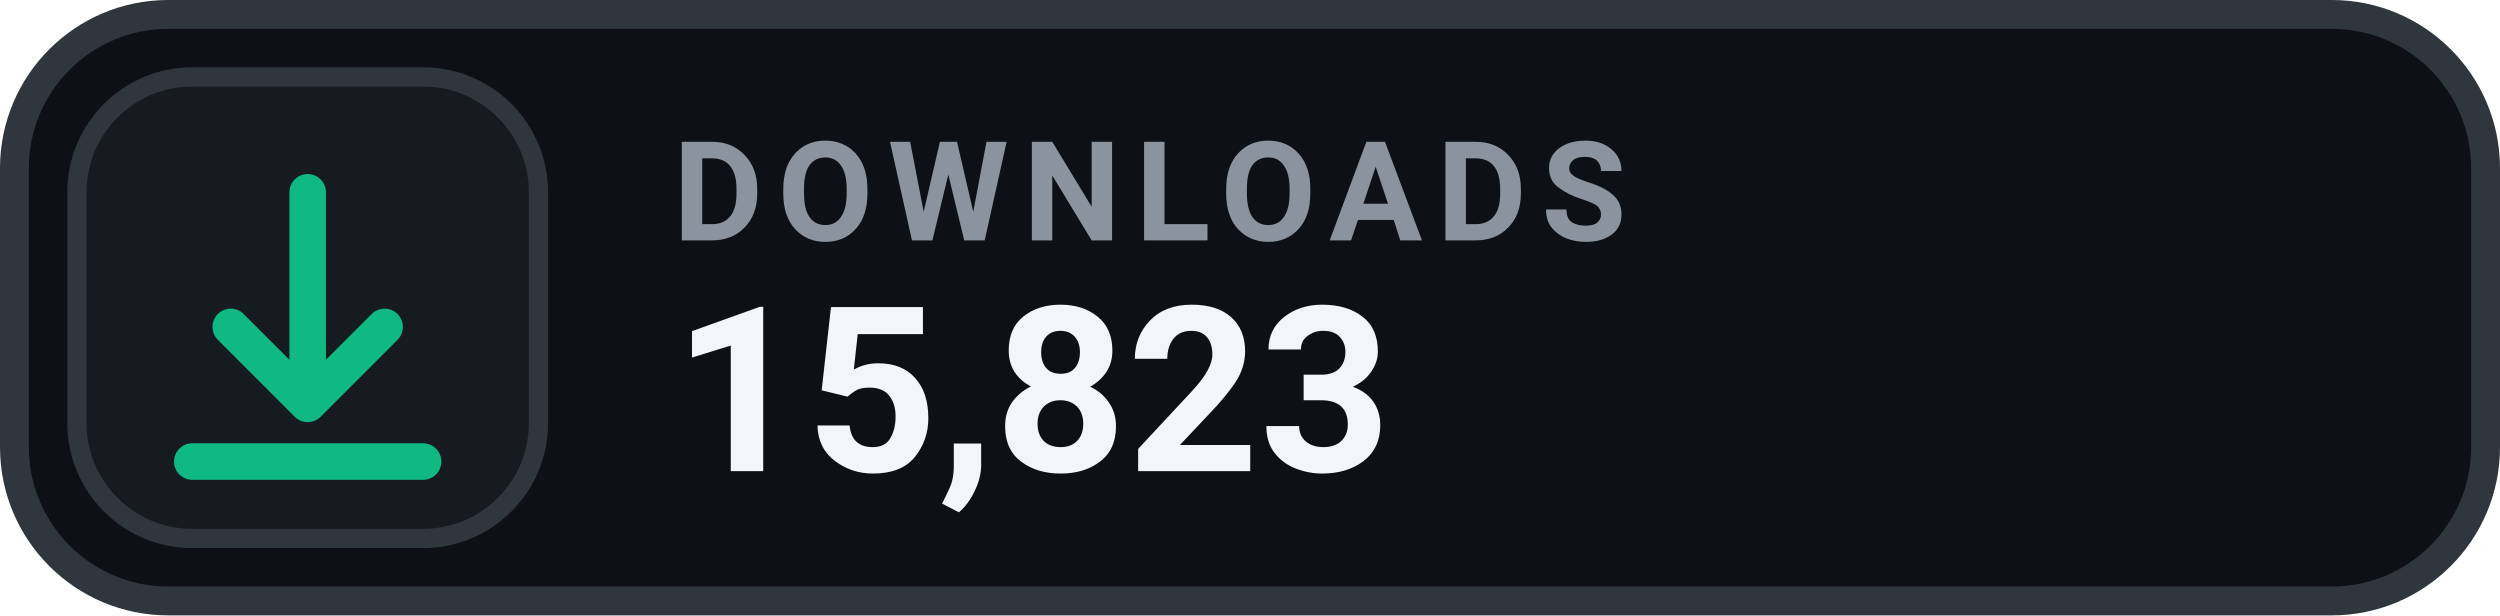
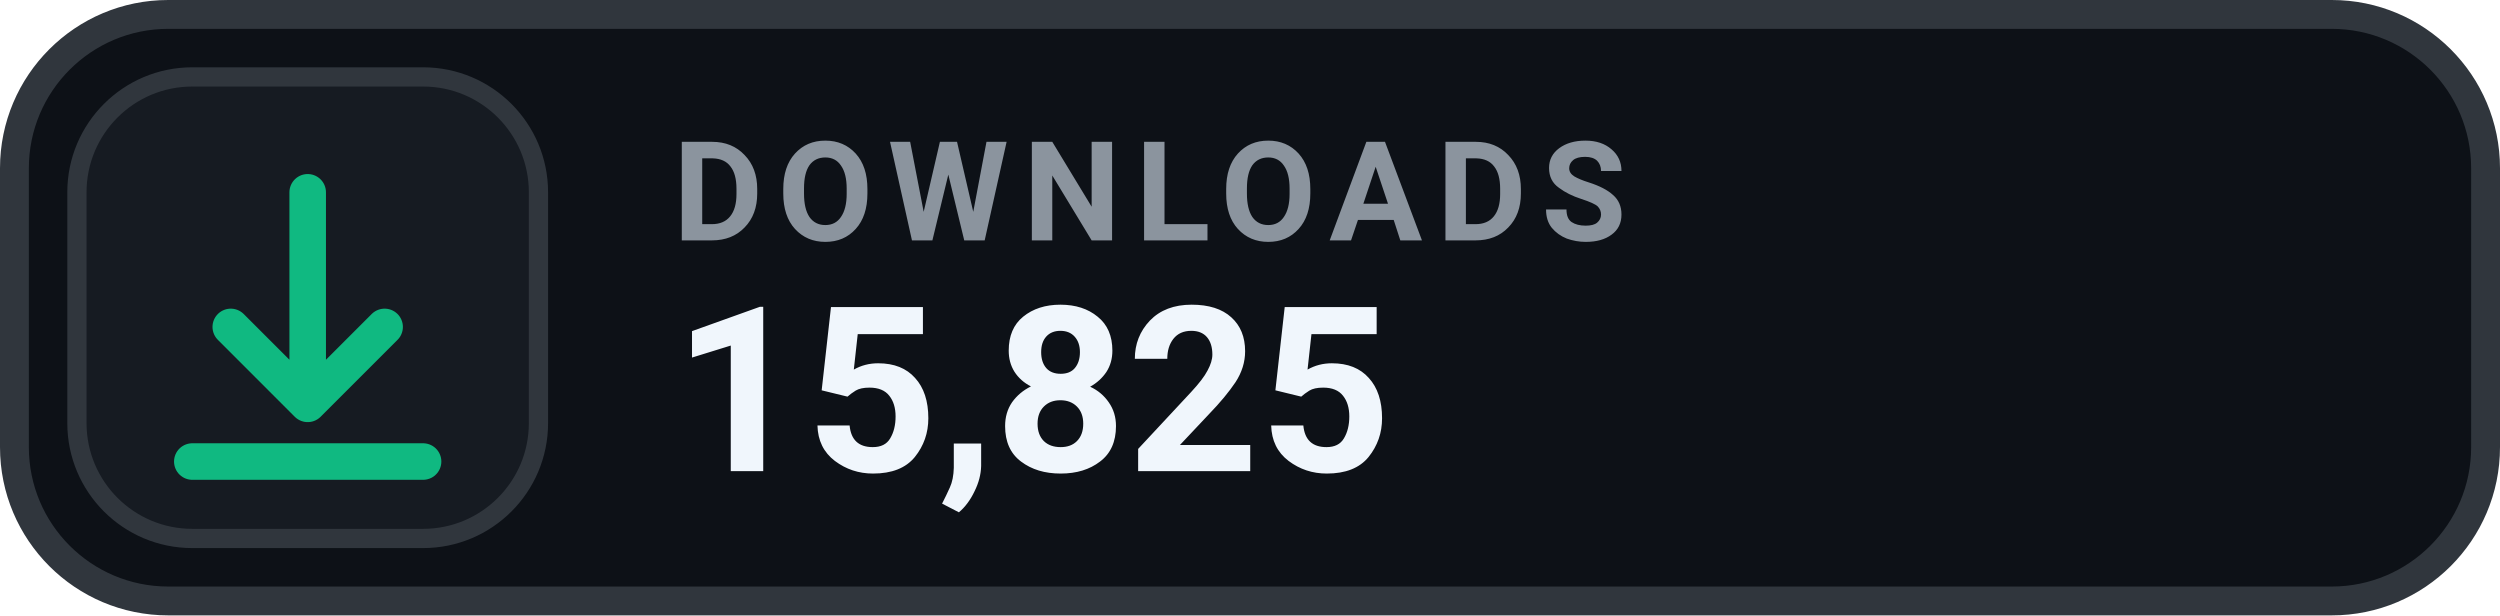
- <svg xmlns="http://www.w3.org/2000/svg" width="130" height="32" viewBox="0 0 130 32" role="img" aria-label="DOWNLOADS 15,823">
+ <svg xmlns="http://www.w3.org/2000/svg" width="130" height="32" viewBox="0 0 130 32" role="img" aria-label="DOWNLOADS 15,825">
  <rect x=".75" y=".75" width="128.5" height="30.5" rx="8" fill="#0D1117" stroke="#30363D" stroke-width="1.5" />
  <rect x="4" y="4" width="24" height="24" rx="6" fill="#161B22" stroke="#30363D" stroke-width="1" />
  <g transform="translate(16 16)" style="color:#10B981;">
    <path d="M0 -6 v11 m0 0 l4 -4 m-4 4 l-4 -4 M-6 8 h12" fill="none" stroke="currentColor" stroke-width="1.9" stroke-linecap="round" stroke-linejoin="round" />
  </g>
  <text x="35" y="12.5" fill="#8B949E" font-family="-apple-system,BlinkMacSystemFont,'Segoe UI',Roboto,Helvetica,Arial,sans-serif" font-size="7.2" font-weight="700" letter-spacing=".75">DOWNLOADS</text>
-   <text x="35" y="24.5" fill="#F0F6FC" font-family="-apple-system,BlinkMacSystemFont,'Segoe UI',Roboto,Helvetica,Arial,sans-serif" font-size="12" font-weight="700">15,823</text>
+   <text x="35" y="24.5" fill="#F0F6FC" font-family="-apple-system,BlinkMacSystemFont,'Segoe UI',Roboto,Helvetica,Arial,sans-serif" font-size="12" font-weight="700">15,825</text>
</svg>
